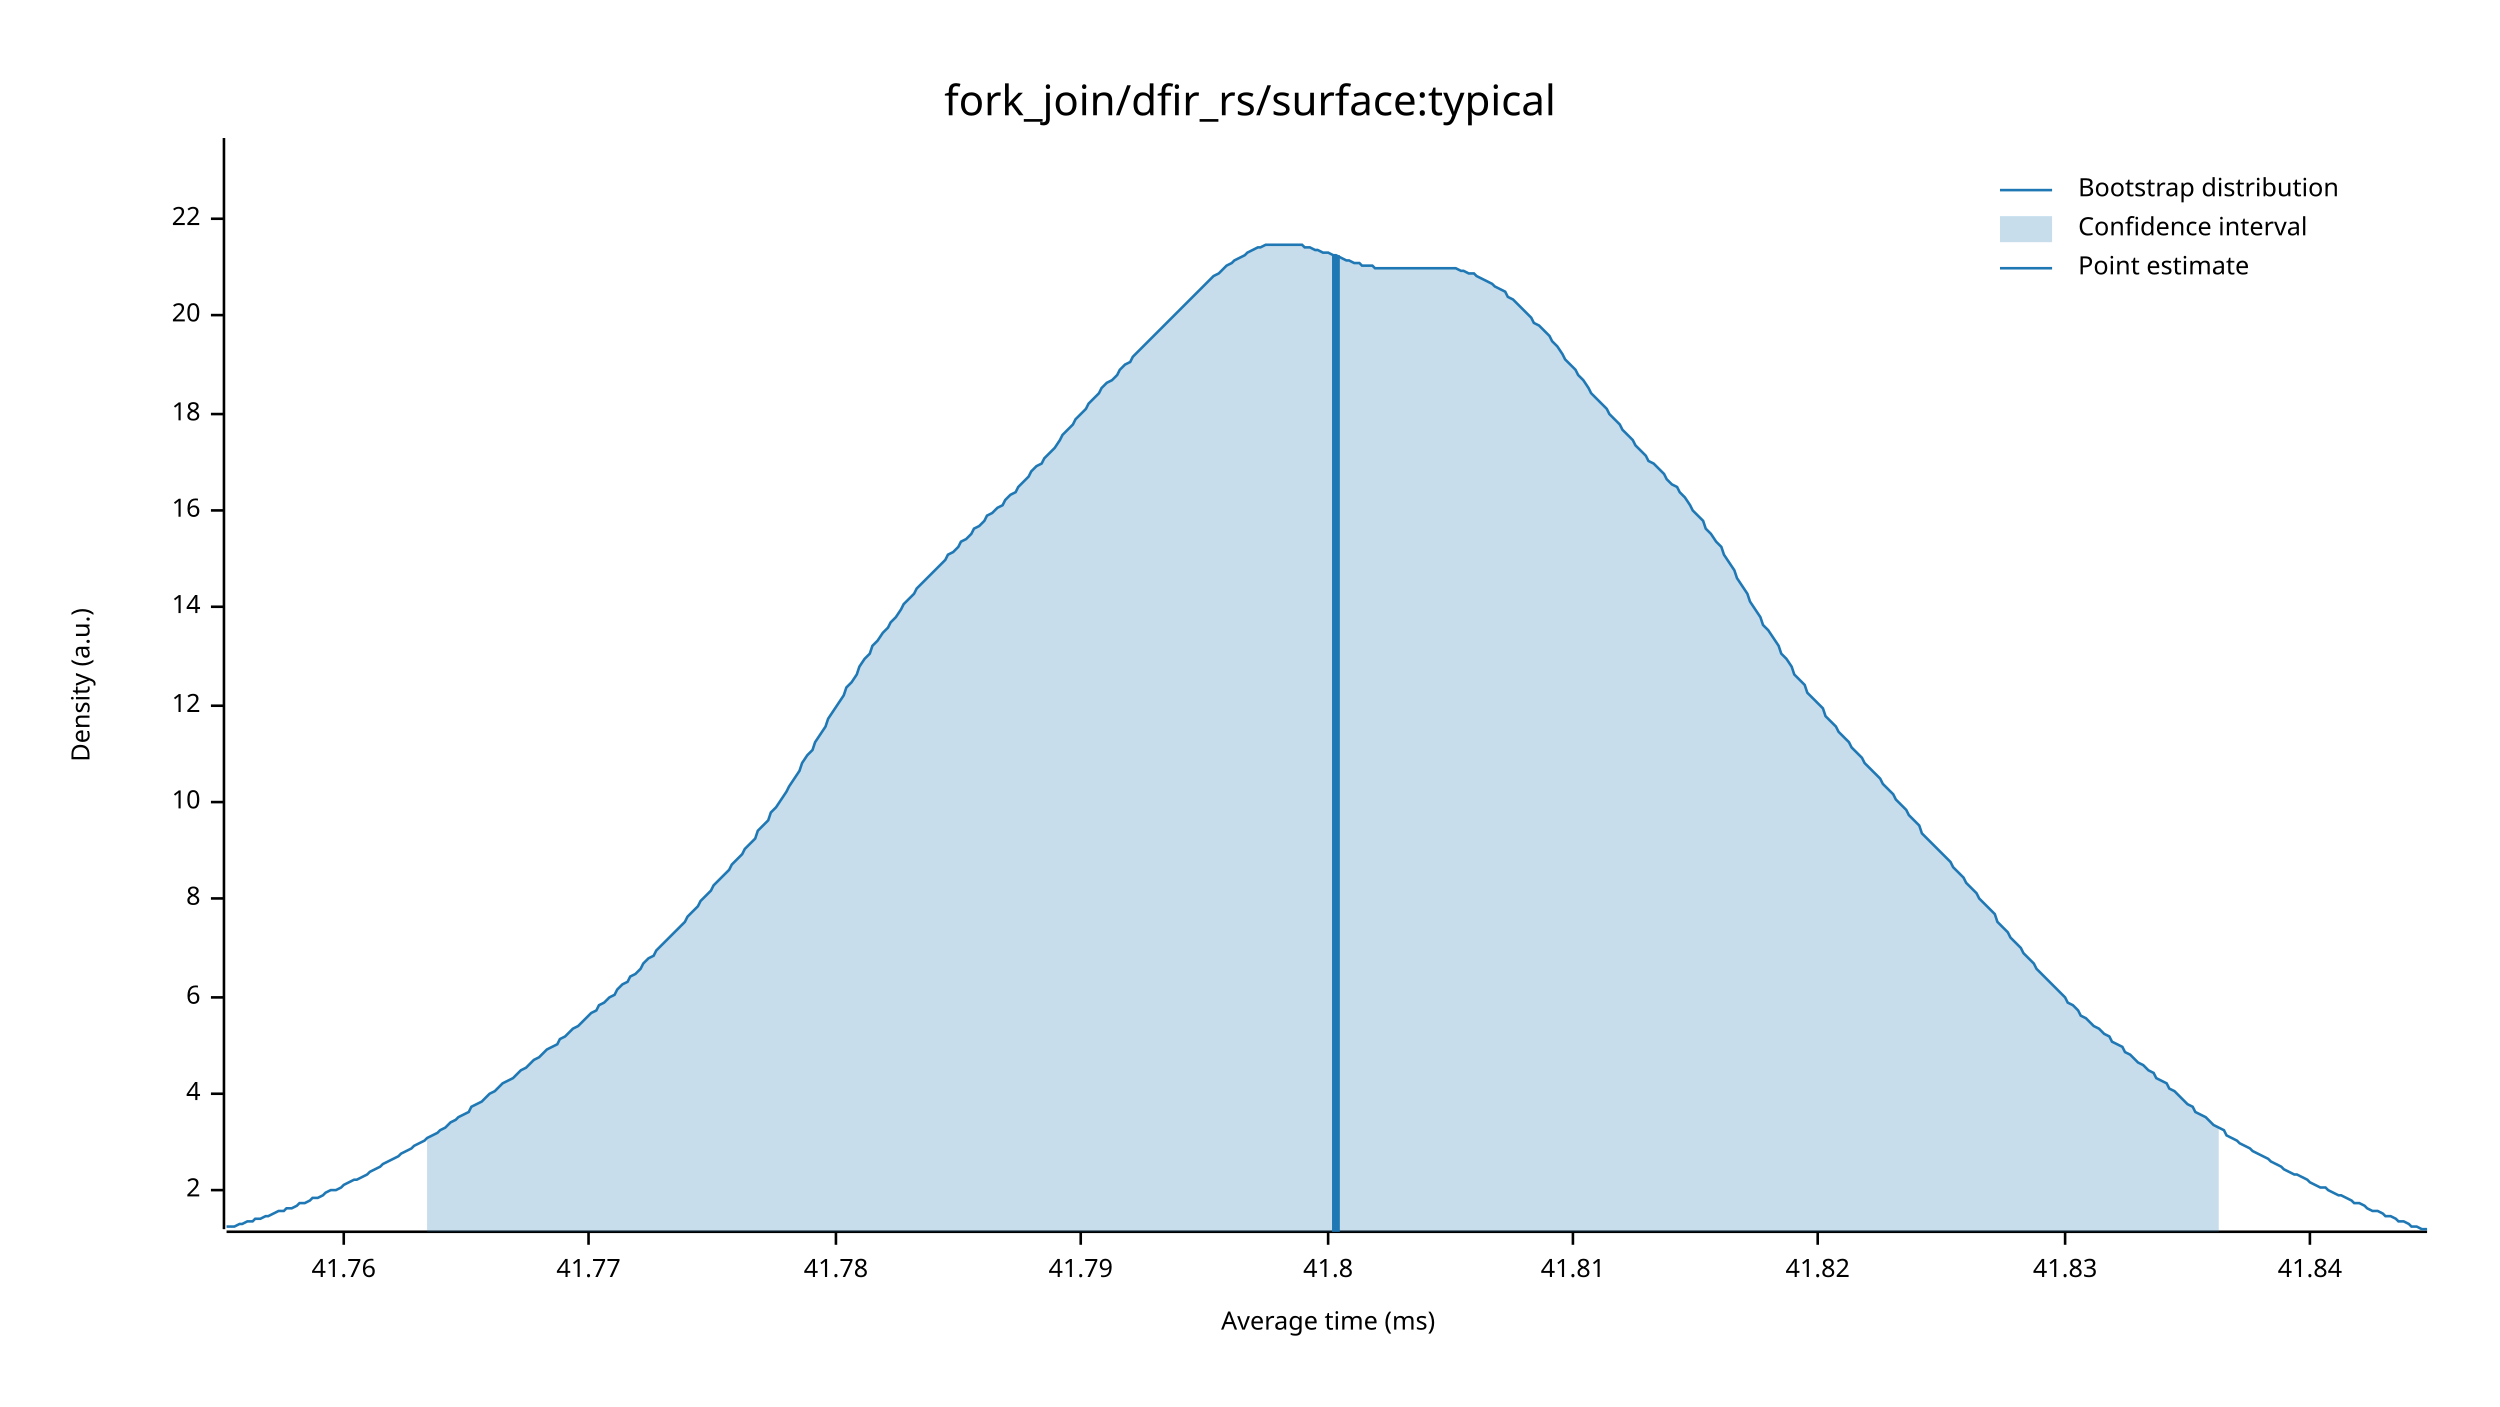
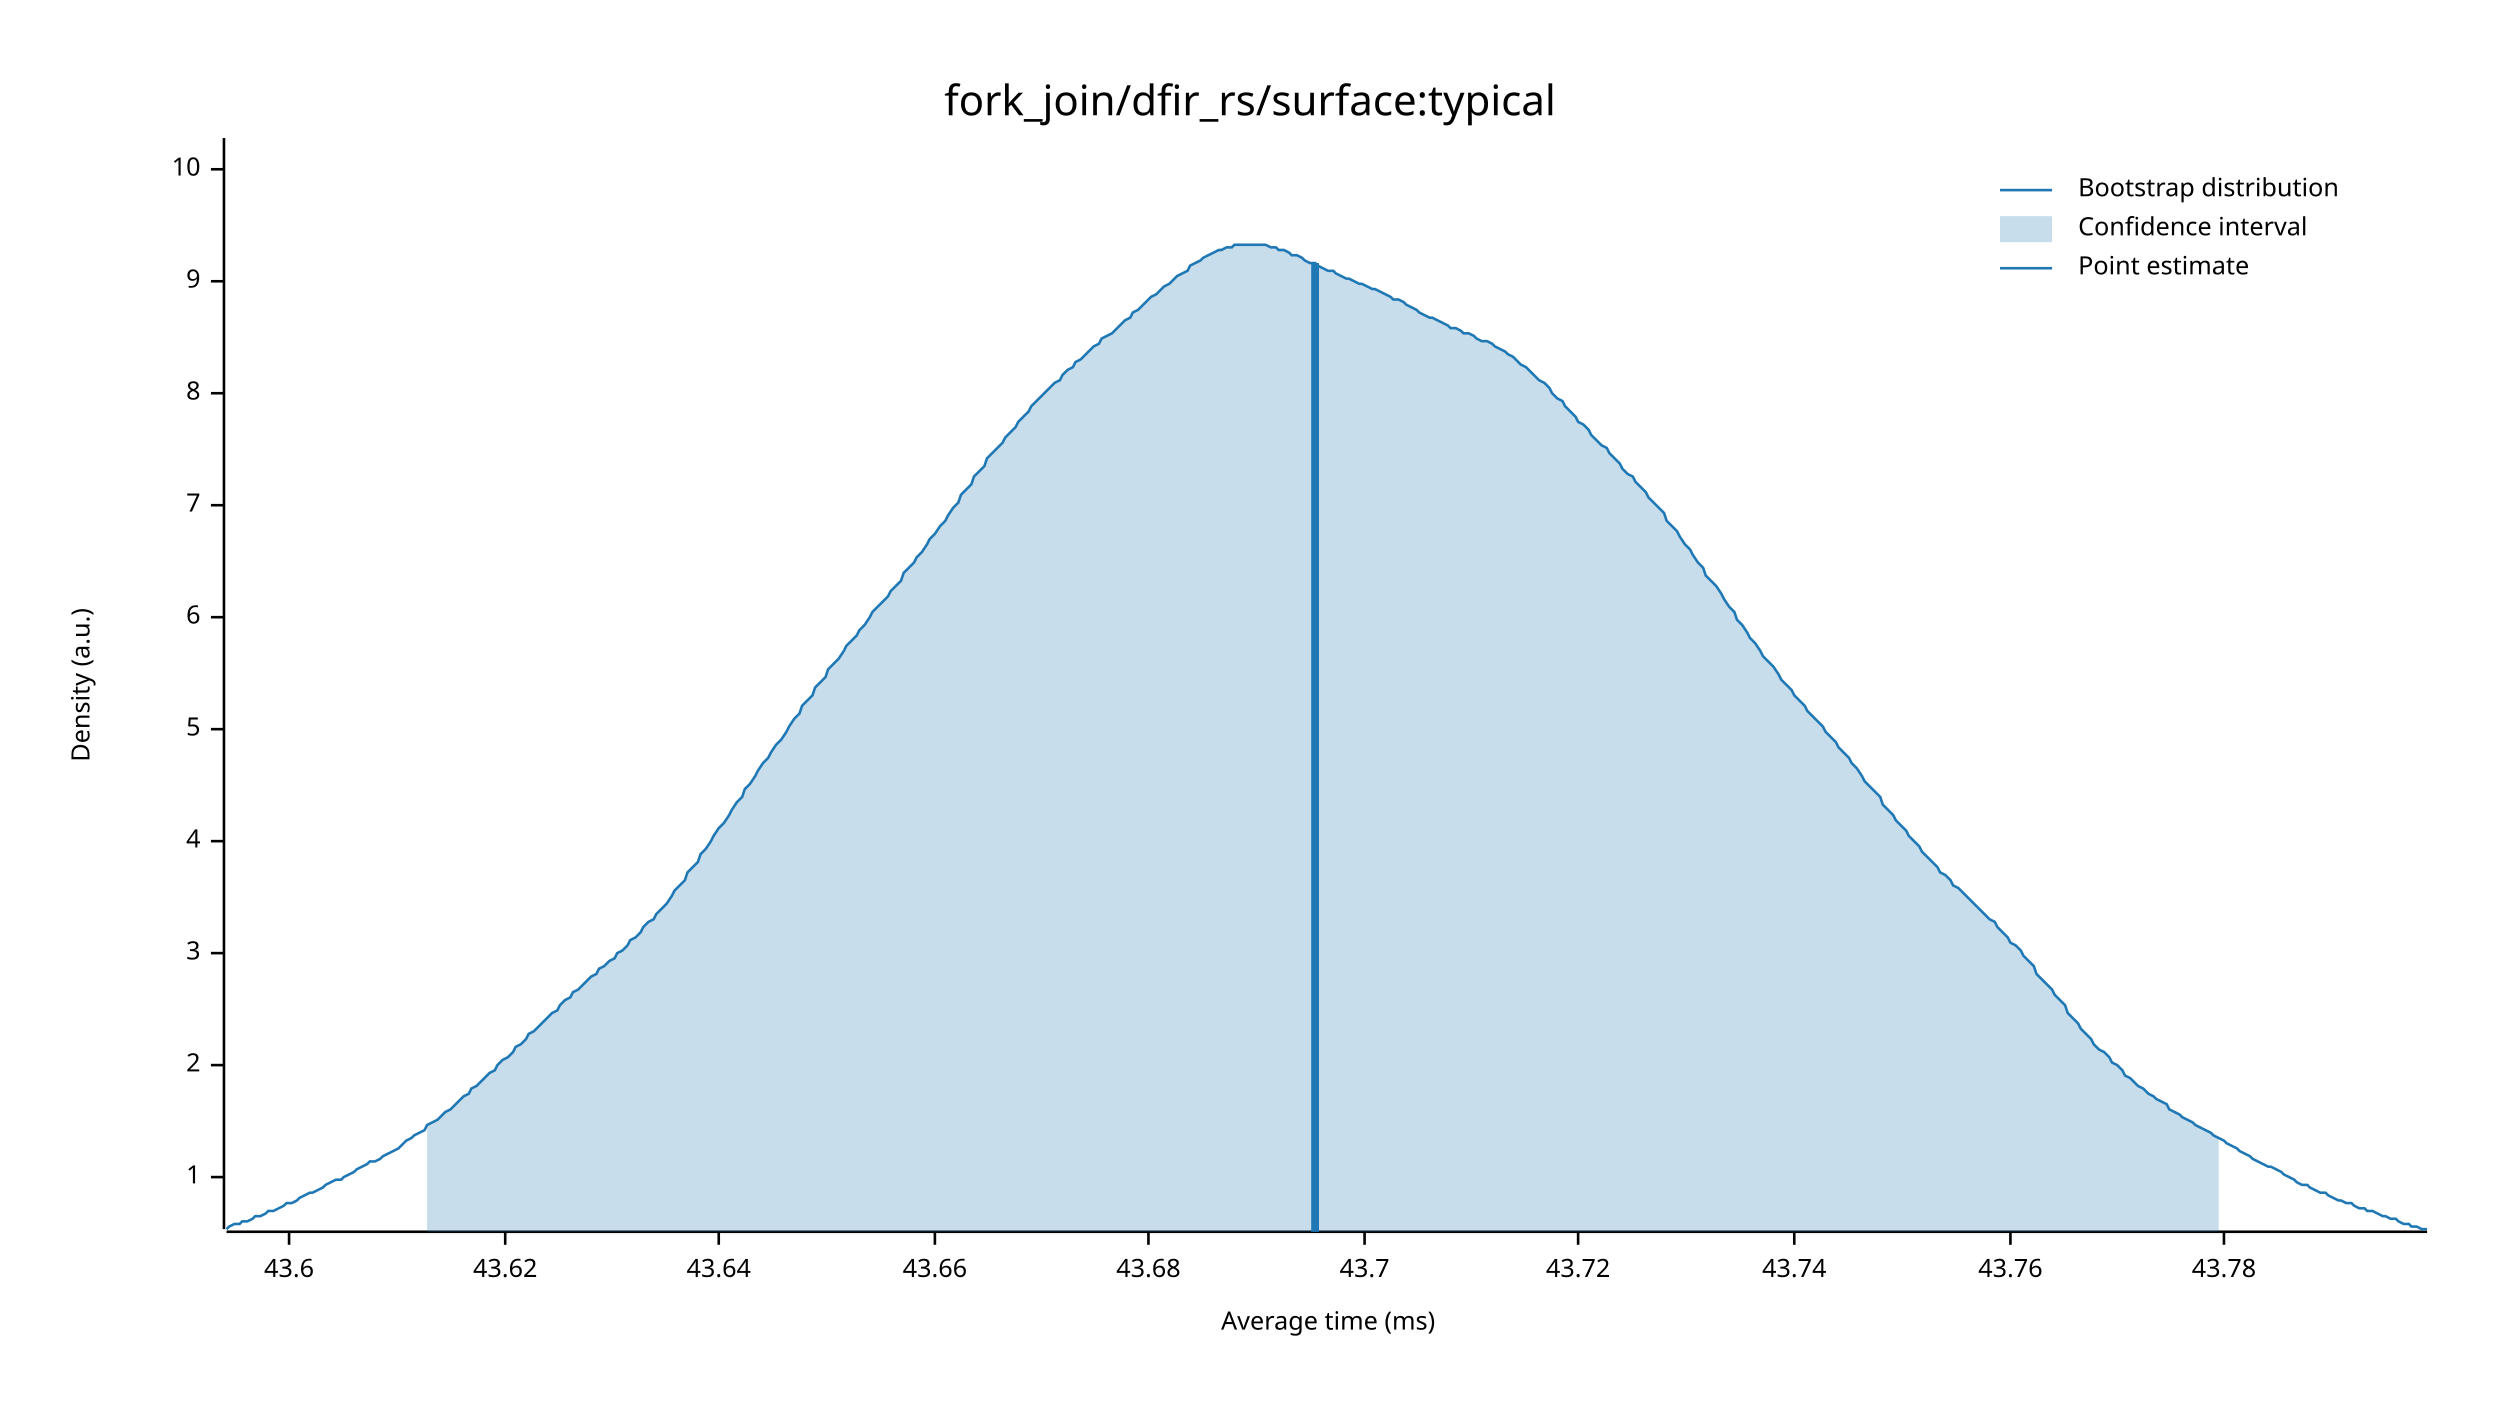
<svg xmlns="http://www.w3.org/2000/svg" width="960" height="540" viewBox="0 0 960 540">
  <text x="480" y="32" dy="0.76em" text-anchor="middle" font-family="sans-serif" font-size="16.129" opacity="1" fill="#000000">
fork_join/dfir_rs/surface:typical
</text>
  <text x="27" y="263" dy="0.76em" text-anchor="middle" font-family="sans-serif" font-size="9.677" opacity="1" fill="#000000" transform="rotate(270, 27, 263)">
Density (a.u.)
</text>
  <text x="510" y="513" dy="-0.5ex" text-anchor="middle" font-family="sans-serif" font-size="9.677" opacity="1" fill="#000000">
Average time (ms)
</text>
  <polyline fill="none" opacity="1" stroke="#000000" stroke-width="1" points="86,53 86,472 " />
-   <text x="77" y="457" dy="0.5ex" text-anchor="end" font-family="sans-serif" font-size="9.677" opacity="1" fill="#000000">
+   <text x="77" y="452" dy="0.5ex" text-anchor="end" font-family="sans-serif" font-size="9.677" opacity="1" fill="#000000">
+ 1
+ </text>
+   <polyline fill="none" opacity="1" stroke="#000000" stroke-width="1" points="81,452 86,452 " />
+   <text x="77" y="409" dy="0.5ex" text-anchor="end" font-family="sans-serif" font-size="9.677" opacity="1" fill="#000000">
2
</text>
-   <polyline fill="none" opacity="1" stroke="#000000" stroke-width="1" points="81,457 86,457 " />
-   <text x="77" y="420" dy="0.5ex" text-anchor="end" font-family="sans-serif" font-size="9.677" opacity="1" fill="#000000">
+   <polyline fill="none" opacity="1" stroke="#000000" stroke-width="1" points="81,409 86,409 " />
+   <text x="77" y="366" dy="0.5ex" text-anchor="end" font-family="sans-serif" font-size="9.677" opacity="1" fill="#000000">
+ 3
+ </text>
+   <polyline fill="none" opacity="1" stroke="#000000" stroke-width="1" points="81,366 86,366 " />
+   <text x="77" y="323" dy="0.5ex" text-anchor="end" font-family="sans-serif" font-size="9.677" opacity="1" fill="#000000">
4
</text>
-   <polyline fill="none" opacity="1" stroke="#000000" stroke-width="1" points="81,420 86,420 " />
-   <text x="77" y="383" dy="0.5ex" text-anchor="end" font-family="sans-serif" font-size="9.677" opacity="1" fill="#000000">
+   <polyline fill="none" opacity="1" stroke="#000000" stroke-width="1" points="81,323 86,323 " />
+   <text x="77" y="280" dy="0.5ex" text-anchor="end" font-family="sans-serif" font-size="9.677" opacity="1" fill="#000000">
+ 5
+ </text>
+   <polyline fill="none" opacity="1" stroke="#000000" stroke-width="1" points="81,280 86,280 " />
+   <text x="77" y="237" dy="0.5ex" text-anchor="end" font-family="sans-serif" font-size="9.677" opacity="1" fill="#000000">
6
</text>
-   <polyline fill="none" opacity="1" stroke="#000000" stroke-width="1" points="81,383 86,383 " />
-   <text x="77" y="345" dy="0.5ex" text-anchor="end" font-family="sans-serif" font-size="9.677" opacity="1" fill="#000000">
+   <polyline fill="none" opacity="1" stroke="#000000" stroke-width="1" points="81,237 86,237 " />
+   <text x="77" y="194" dy="0.5ex" text-anchor="end" font-family="sans-serif" font-size="9.677" opacity="1" fill="#000000">
+ 7
+ </text>
+   <polyline fill="none" opacity="1" stroke="#000000" stroke-width="1" points="81,194 86,194 " />
+   <text x="77" y="151" dy="0.5ex" text-anchor="end" font-family="sans-serif" font-size="9.677" opacity="1" fill="#000000">
8
</text>
-   <polyline fill="none" opacity="1" stroke="#000000" stroke-width="1" points="81,345 86,345 " />
-   <text x="77" y="308" dy="0.5ex" text-anchor="end" font-family="sans-serif" font-size="9.677" opacity="1" fill="#000000">
+   <polyline fill="none" opacity="1" stroke="#000000" stroke-width="1" points="81,151 86,151 " />
+   <text x="77" y="108" dy="0.5ex" text-anchor="end" font-family="sans-serif" font-size="9.677" opacity="1" fill="#000000">
+ 9
+ </text>
+   <polyline fill="none" opacity="1" stroke="#000000" stroke-width="1" points="81,108 86,108 " />
+   <text x="77" y="65" dy="0.5ex" text-anchor="end" font-family="sans-serif" font-size="9.677" opacity="1" fill="#000000">
10
</text>
-   <polyline fill="none" opacity="1" stroke="#000000" stroke-width="1" points="81,308 86,308 " />
-   <text x="77" y="271" dy="0.5ex" text-anchor="end" font-family="sans-serif" font-size="9.677" opacity="1" fill="#000000">
- 12
+   <polyline fill="none" opacity="1" stroke="#000000" stroke-width="1" points="81,65 86,65 " />
+   <polyline fill="none" opacity="1" stroke="#000000" stroke-width="1" points="87,473 932,473 " />
+   <text x="111" y="483" dy="0.76em" text-anchor="middle" font-family="sans-serif" font-size="9.677" opacity="1" fill="#000000">
+ 43.6
</text>
-   <polyline fill="none" opacity="1" stroke="#000000" stroke-width="1" points="81,271 86,271 " />
-   <text x="77" y="233" dy="0.5ex" text-anchor="end" font-family="sans-serif" font-size="9.677" opacity="1" fill="#000000">
- 14
+   <polyline fill="none" opacity="1" stroke="#000000" stroke-width="1" points="111,473 111,478 " />
+   <text x="194" y="483" dy="0.76em" text-anchor="middle" font-family="sans-serif" font-size="9.677" opacity="1" fill="#000000">
+ 43.62
</text>
-   <polyline fill="none" opacity="1" stroke="#000000" stroke-width="1" points="81,233 86,233 " />
-   <text x="77" y="196" dy="0.5ex" text-anchor="end" font-family="sans-serif" font-size="9.677" opacity="1" fill="#000000">
- 16
+   <polyline fill="none" opacity="1" stroke="#000000" stroke-width="1" points="194,473 194,478 " />
+   <text x="276" y="483" dy="0.76em" text-anchor="middle" font-family="sans-serif" font-size="9.677" opacity="1" fill="#000000">
+ 43.64
</text>
-   <polyline fill="none" opacity="1" stroke="#000000" stroke-width="1" points="81,196 86,196 " />
-   <text x="77" y="159" dy="0.5ex" text-anchor="end" font-family="sans-serif" font-size="9.677" opacity="1" fill="#000000">
- 18
+   <polyline fill="none" opacity="1" stroke="#000000" stroke-width="1" points="276,473 276,478 " />
+   <text x="359" y="483" dy="0.76em" text-anchor="middle" font-family="sans-serif" font-size="9.677" opacity="1" fill="#000000">
+ 43.66
</text>
-   <polyline fill="none" opacity="1" stroke="#000000" stroke-width="1" points="81,159 86,159 " />
-   <text x="77" y="121" dy="0.5ex" text-anchor="end" font-family="sans-serif" font-size="9.677" opacity="1" fill="#000000">
- 20
+   <polyline fill="none" opacity="1" stroke="#000000" stroke-width="1" points="359,473 359,478 " />
+   <text x="441" y="483" dy="0.76em" text-anchor="middle" font-family="sans-serif" font-size="9.677" opacity="1" fill="#000000">
+ 43.68
</text>
-   <polyline fill="none" opacity="1" stroke="#000000" stroke-width="1" points="81,121 86,121 " />
-   <text x="77" y="84" dy="0.5ex" text-anchor="end" font-family="sans-serif" font-size="9.677" opacity="1" fill="#000000">
- 22
+   <polyline fill="none" opacity="1" stroke="#000000" stroke-width="1" points="441,473 441,478 " />
+   <text x="524" y="483" dy="0.76em" text-anchor="middle" font-family="sans-serif" font-size="9.677" opacity="1" fill="#000000">
+ 43.7
</text>
-   <polyline fill="none" opacity="1" stroke="#000000" stroke-width="1" points="81,84 86,84 " />
-   <polyline fill="none" opacity="1" stroke="#000000" stroke-width="1" points="87,473 932,473 " />
-   <text x="132" y="483" dy="0.76em" text-anchor="middle" font-family="sans-serif" font-size="9.677" opacity="1" fill="#000000">
- 41.76
+   <polyline fill="none" opacity="1" stroke="#000000" stroke-width="1" points="524,473 524,478 " />
+   <text x="606" y="483" dy="0.76em" text-anchor="middle" font-family="sans-serif" font-size="9.677" opacity="1" fill="#000000">
+ 43.72
</text>
-   <polyline fill="none" opacity="1" stroke="#000000" stroke-width="1" points="132,473 132,478 " />
-   <text x="226" y="483" dy="0.76em" text-anchor="middle" font-family="sans-serif" font-size="9.677" opacity="1" fill="#000000">
- 41.77
+   <polyline fill="none" opacity="1" stroke="#000000" stroke-width="1" points="606,473 606,478 " />
+   <text x="689" y="483" dy="0.76em" text-anchor="middle" font-family="sans-serif" font-size="9.677" opacity="1" fill="#000000">
+ 43.74
</text>
-   <polyline fill="none" opacity="1" stroke="#000000" stroke-width="1" points="226,473 226,478 " />
-   <text x="321" y="483" dy="0.76em" text-anchor="middle" font-family="sans-serif" font-size="9.677" opacity="1" fill="#000000">
- 41.78
+   <polyline fill="none" opacity="1" stroke="#000000" stroke-width="1" points="689,473 689,478 " />
+   <text x="772" y="483" dy="0.76em" text-anchor="middle" font-family="sans-serif" font-size="9.677" opacity="1" fill="#000000">
+ 43.76
</text>
-   <polyline fill="none" opacity="1" stroke="#000000" stroke-width="1" points="321,473 321,478 " />
-   <text x="415" y="483" dy="0.76em" text-anchor="middle" font-family="sans-serif" font-size="9.677" opacity="1" fill="#000000">
- 41.79
+   <polyline fill="none" opacity="1" stroke="#000000" stroke-width="1" points="772,473 772,478 " />
+   <text x="854" y="483" dy="0.76em" text-anchor="middle" font-family="sans-serif" font-size="9.677" opacity="1" fill="#000000">
+ 43.78
</text>
-   <polyline fill="none" opacity="1" stroke="#000000" stroke-width="1" points="415,473 415,478 " />
-   <text x="510" y="483" dy="0.76em" text-anchor="middle" font-family="sans-serif" font-size="9.677" opacity="1" fill="#000000">
- 41.8
- </text>
-   <polyline fill="none" opacity="1" stroke="#000000" stroke-width="1" points="510,473 510,478 " />
-   <text x="604" y="483" dy="0.76em" text-anchor="middle" font-family="sans-serif" font-size="9.677" opacity="1" fill="#000000">
- 41.81
- </text>
-   <polyline fill="none" opacity="1" stroke="#000000" stroke-width="1" points="604,473 604,478 " />
-   <text x="698" y="483" dy="0.76em" text-anchor="middle" font-family="sans-serif" font-size="9.677" opacity="1" fill="#000000">
- 41.82
- </text>
-   <polyline fill="none" opacity="1" stroke="#000000" stroke-width="1" points="698,473 698,478 " />
-   <text x="793" y="483" dy="0.76em" text-anchor="middle" font-family="sans-serif" font-size="9.677" opacity="1" fill="#000000">
- 41.83
- </text>
-   <polyline fill="none" opacity="1" stroke="#000000" stroke-width="1" points="793,473 793,478 " />
-   <text x="887" y="483" dy="0.76em" text-anchor="middle" font-family="sans-serif" font-size="9.677" opacity="1" fill="#000000">
- 41.84
- </text>
-   <polyline fill="none" opacity="1" stroke="#000000" stroke-width="1" points="887,473 887,478 " />
-   <polyline fill="none" opacity="1" stroke="#1F78B4" stroke-width="1" points="87,471 88,471 90,471 92,470 93,470 95,469 97,469 98,468 100,468 102,467 103,467 105,466 107,465 109,465 110,464 112,464 114,463 115,462 117,462 119,461 120,460 122,460 124,459 125,458 127,457 129,457 131,456 132,455 134,454 136,453 137,453 139,452 141,451 142,450 144,449 146,448 147,447 149,446 151,445 153,444 154,443 156,442 158,441 159,440 161,439 163,438 164,437 166,436 168,435 169,434 171,433 173,431 175,430 176,429 178,428 180,427 181,425 183,424 185,423 186,422 188,420 190,419 191,418 193,416 195,415 197,414 198,413 200,411 202,410 203,409 205,407 207,406 208,405 210,403 212,402 214,401 215,399 217,398 219,396 220,395 222,394 224,392 225,391 227,389 229,388 230,386 232,385 234,383 236,382 237,380 239,378 241,377 242,375 244,374 246,372 247,370 249,368 251,367 252,365 254,363 256,361 258,359 259,358 261,356 263,354 264,352 266,350 268,348 269,346 271,344 273,342 274,340 276,338 278,336 280,334 281,332 283,330 285,328 286,326 288,324 290,322 291,319 293,317 295,315 296,312 298,310 300,307 302,304 303,302 305,299 307,296 308,293 310,290 312,288 313,285 315,282 317,279 318,276 320,273 322,270 324,267 325,264 327,262 329,259 330,256 332,253 334,251 335,248 337,246 339,243 341,241 342,239 344,237 346,234 347,232 349,230 351,228 352,226 354,224 356,222 357,221 359,219 361,217 363,215 364,213 366,212 368,210 369,208 371,207 373,205 374,203 376,202 378,200 379,198 381,197 383,195 385,194 386,192 388,190 390,189 391,187 393,185 395,183 396,181 398,179 400,178 401,176 403,174 405,172 407,169 408,167 410,165 412,163 413,161 415,159 417,157 418,155 420,153 422,151 423,149 425,147 427,146 429,144 430,142 432,140 434,139 435,137 437,135 439,133 440,132 442,130 444,128 445,127 447,125 449,123 451,121 452,120 454,118 456,116 457,115 459,113 461,111 462,110 464,108 466,106 468,105 469,104 471,102 473,101 474,100 476,99 478,98 479,97 481,96 483,95 484,95 486,94 488,94 490,94 491,94 493,94 495,94 496,94 498,94 500,94 501,95 503,95 505,96 506,96 508,97 510,97 512,98 513,98 515,99 517,100 518,100 520,101 522,101 523,102 525,102 527,102 528,103 530,103 532,103 534,103 535,103 537,103 539,103 540,103 542,103 544,103 545,103 547,103 549,103 550,103 552,103 554,103 556,103 557,103 559,103 561,104 562,104 564,105 566,105 567,106 569,107 571,108 573,109 574,110 576,111 578,112 579,114 581,115 583,117 584,118 586,120 588,122 589,124 591,125 593,127 595,129 596,131 598,133 600,136 601,138 603,140 605,142 606,144 608,146 610,149 611,151 613,153 615,155 617,157 618,159 620,161 622,163 623,165 625,167 627,169 628,171 630,173 632,175 633,177 635,178 637,180 639,182 640,184 642,186 644,187 645,189 647,191 649,194 650,196 652,198 654,200 655,203 657,205 659,208 661,210 662,213 664,216 666,219 667,222 669,225 671,228 672,231 674,234 676,237 677,240 679,242 681,245 683,248 684,251 686,253 688,256 689,259 691,261 693,263 694,266 696,268 698,270 700,272 701,275 703,277 705,279 706,281 708,283 710,285 711,287 713,289 715,291 716,293 718,295 720,297 722,299 723,301 725,303 727,305 728,307 730,309 732,311 733,313 735,315 737,317 738,320 740,322 742,324 744,326 745,327 747,329 749,331 750,333 752,335 754,337 755,339 757,341 759,343 760,345 762,347 764,349 766,351 767,354 769,356 771,358 772,360 774,362 776,364 777,366 779,368 781,370 782,372 784,374 786,376 788,378 789,379 791,381 793,383 794,385 796,386 798,388 799,390 801,391 803,393 804,394 806,395 808,397 810,398 811,400 813,401 815,402 816,404 818,405 820,407 821,408 823,409 825,411 827,412 828,414 830,415 832,416 833,418 835,419 837,421 838,422 840,424 842,425 843,427 845,428 847,429 849,431 850,432 852,433 854,434 855,436 857,437 859,438 860,439 862,440 864,441 865,442 867,443 869,444 871,445 872,446 874,447 876,448 877,449 879,450 881,451 882,451 884,452 886,453 887,454 889,455 891,456 893,456 894,457 896,458 898,459 899,459 901,460 903,461 904,462 906,462 908,463 909,464 911,465 913,465 915,466 916,467 918,467 920,468 921,469 923,469 925,470 926,471 928,471 930,472 932,472 " />
-   <polygon opacity="0.25" fill="#1F78B4" points="164,437 166,436 168,435 169,434 171,433 173,431 175,430 176,429 178,428 180,427 181,425 183,424 185,423 186,422 188,420 190,419 191,418 193,416 195,415 197,414 198,413 200,411 202,410 203,409 205,407 207,406 208,405 210,403 212,402 214,401 215,399 217,398 219,396 220,395 222,394 224,392 225,391 227,389 229,388 230,386 232,385 234,383 236,382 237,380 239,378 241,377 242,375 244,374 246,372 247,370 249,368 251,367 252,365 254,363 256,361 258,359 259,358 261,356 263,354 264,352 266,350 268,348 269,346 271,344 273,342 274,340 276,338 278,336 280,334 281,332 283,330 285,328 286,326 288,324 290,322 291,319 293,317 295,315 296,312 298,310 300,307 302,304 303,302 305,299 307,296 308,293 310,290 312,288 313,285 315,282 317,279 318,276 320,273 322,270 324,267 325,264 327,262 329,259 330,256 332,253 334,251 335,248 337,246 339,243 341,241 342,239 344,237 346,234 347,232 349,230 351,228 352,226 354,224 356,222 357,221 359,219 361,217 363,215 364,213 366,212 368,210 369,208 371,207 373,205 374,203 376,202 378,200 379,198 381,197 383,195 385,194 386,192 388,190 390,189 391,187 393,185 395,183 396,181 398,179 400,178 401,176 403,174 405,172 407,169 408,167 410,165 412,163 413,161 415,159 417,157 418,155 420,153 422,151 423,149 425,147 427,146 429,144 430,142 432,140 434,139 435,137 437,135 439,133 440,132 442,130 444,128 445,127 447,125 449,123 451,121 452,120 454,118 456,116 457,115 459,113 461,111 462,110 464,108 466,106 468,105 469,104 471,102 473,101 474,100 476,99 478,98 479,97 481,96 483,95 484,95 486,94 488,94 490,94 491,94 493,94 495,94 496,94 498,94 500,94 501,95 503,95 505,96 506,96 508,97 510,97 512,98 513,98 515,99 517,100 518,100 520,101 522,101 523,102 525,102 527,102 528,103 530,103 532,103 534,103 535,103 537,103 539,103 540,103 542,103 544,103 545,103 547,103 549,103 550,103 552,103 554,103 556,103 557,103 559,103 561,104 562,104 564,105 566,105 567,106 569,107 571,108 573,109 574,110 576,111 578,112 579,114 581,115 583,117 584,118 586,120 588,122 589,124 591,125 593,127 595,129 596,131 598,133 600,136 601,138 603,140 605,142 606,144 608,146 610,149 611,151 613,153 615,155 617,157 618,159 620,161 622,163 623,165 625,167 627,169 628,171 630,173 632,175 633,177 635,178 637,180 639,182 640,184 642,186 644,187 645,189 647,191 649,194 650,196 652,198 654,200 655,203 657,205 659,208 661,210 662,213 664,216 666,219 667,222 669,225 671,228 672,231 674,234 676,237 677,240 679,242 681,245 683,248 684,251 686,253 688,256 689,259 691,261 693,263 694,266 696,268 698,270 700,272 701,275 703,277 705,279 706,281 708,283 710,285 711,287 713,289 715,291 716,293 718,295 720,297 722,299 723,301 725,303 727,305 728,307 730,309 732,311 733,313 735,315 737,317 738,320 740,322 742,324 744,326 745,327 747,329 749,331 750,333 752,335 754,337 755,339 757,341 759,343 760,345 762,347 764,349 766,351 767,354 769,356 771,358 772,360 774,362 776,364 777,366 779,368 781,370 782,372 784,374 786,376 788,378 789,379 791,381 793,383 794,385 796,386 798,388 799,390 801,391 803,393 804,394 806,395 808,397 810,398 811,400 813,401 815,402 816,404 818,405 820,407 821,408 823,409 825,411 827,412 828,414 830,415 832,416 833,418 835,419 837,421 838,422 840,424 842,425 843,427 845,428 847,429 849,431 850,432 852,433 852,473 164,473 " />
-   <polyline fill="none" opacity="1" stroke="#1F78B4" stroke-width="3" points="513,473 513,98 " />
+   <polyline fill="none" opacity="1" stroke="#000000" stroke-width="1" points="854,473 854,478 " />
+   <polyline fill="none" opacity="1" stroke="#1F78B4" stroke-width="1" points="87,472 88,471 90,470 92,470 93,469 95,469 97,468 98,467 100,467 102,466 103,465 105,465 107,464 109,463 110,462 112,462 114,461 115,460 117,459 119,458 120,458 122,457 124,456 125,455 127,454 129,453 131,453 132,452 134,451 136,450 137,449 139,448 141,447 142,446 144,446 146,445 147,444 149,443 151,442 153,441 154,440 156,438 158,437 159,436 161,435 163,434 164,432 166,431 168,430 169,429 171,427 173,426 175,424 176,423 178,421 180,420 181,418 183,417 185,415 186,414 188,412 190,411 191,409 193,407 195,406 197,404 198,402 200,401 202,399 203,397 205,396 207,394 208,393 210,391 212,389 214,388 215,386 217,384 219,383 220,381 222,380 224,378 225,377 227,375 229,374 230,372 232,371 234,369 236,368 237,366 239,365 241,363 242,361 244,360 246,358 247,356 249,354 251,353 252,351 254,349 256,347 258,344 259,342 261,340 263,338 264,335 266,333 268,331 269,328 271,326 273,323 274,321 276,318 278,316 280,313 281,311 283,308 285,306 286,303 288,301 290,298 291,296 293,293 295,291 296,289 298,286 300,284 302,281 303,279 305,276 307,274 308,271 310,269 312,267 313,264 315,262 317,260 318,257 320,255 322,253 324,250 325,248 327,246 329,244 330,242 332,240 334,237 335,235 337,233 339,231 341,229 342,227 344,225 346,223 347,220 349,218 351,216 352,214 354,212 356,209 357,207 359,205 361,202 363,200 364,198 366,195 368,193 369,190 371,188 373,186 374,183 376,181 378,179 379,176 381,174 383,172 385,170 386,168 388,166 390,164 391,162 393,160 395,158 396,156 398,154 400,152 401,151 403,149 405,147 407,146 408,144 410,142 412,141 413,139 415,138 417,136 418,135 420,133 422,132 423,130 425,129 427,128 429,126 430,125 432,123 434,122 435,120 437,119 439,117 440,116 442,114 444,113 445,112 447,110 449,109 451,107 452,106 454,105 456,104 457,102 459,101 461,100 462,99 464,98 466,97 468,96 469,96 471,95 473,95 474,94 476,94 478,94 479,94 481,94 483,94 484,94 486,94 488,95 490,95 491,96 493,96 495,97 496,98 498,98 500,99 501,100 503,101 505,101 506,102 508,103 510,104 512,104 513,105 515,106 517,107 518,107 520,108 522,109 523,109 525,110 527,111 528,111 530,112 532,113 534,114 535,115 537,115 539,116 540,117 542,118 544,119 545,120 547,121 549,122 550,122 552,123 554,124 556,125 557,126 559,126 561,127 562,128 564,128 566,129 567,130 569,131 571,131 573,132 574,133 576,134 578,135 579,136 581,137 583,139 584,140 586,141 588,143 589,144 591,146 593,147 595,149 596,151 598,153 600,154 601,156 603,158 605,160 606,162 608,163 610,165 611,167 613,169 615,171 617,172 618,174 620,176 622,178 623,180 625,182 627,183 628,185 630,187 632,189 633,191 635,193 637,195 639,197 640,200 642,202 644,204 645,206 647,209 649,211 650,213 652,216 654,218 655,221 657,223 659,225 661,228 662,230 664,233 666,235 667,238 669,240 671,243 672,245 674,247 676,250 677,252 679,254 681,256 683,259 684,261 686,263 688,265 689,267 691,269 693,271 694,273 696,275 698,277 700,279 701,281 703,283 705,285 706,287 708,289 710,291 711,293 713,295 715,298 716,300 718,302 720,304 722,306 723,309 725,311 727,313 728,315 730,317 732,319 733,321 735,323 737,325 738,327 740,329 742,331 744,333 745,335 747,336 749,338 750,340 752,341 754,343 755,344 757,346 759,348 760,349 762,351 764,353 766,354 767,356 769,358 771,360 772,362 774,363 776,365 777,367 779,369 781,371 782,374 784,376 786,378 788,380 789,382 791,384 793,386 794,389 796,391 798,393 799,395 801,397 803,399 804,401 806,403 808,404 810,406 811,408 813,409 815,411 816,413 818,414 820,416 821,417 823,418 825,420 827,421 828,422 830,423 832,424 833,426 835,427 837,428 838,429 840,430 842,431 843,432 845,433 847,434 849,435 850,436 852,437 854,438 855,439 857,440 859,441 860,442 862,443 864,444 865,445 867,446 869,447 871,448 872,448 874,449 876,450 877,451 879,452 881,453 882,454 884,455 886,455 887,456 889,457 891,458 893,458 894,459 896,460 898,461 899,461 901,462 903,462 904,463 906,464 908,464 909,465 911,465 913,466 915,467 916,467 918,468 920,468 921,469 923,470 925,470 926,471 928,471 930,472 932,472 " />
+   <polygon opacity="0.25" fill="#1F78B4" points="164,432 166,431 168,430 169,429 171,427 173,426 175,424 176,423 178,421 180,420 181,418 183,417 185,415 186,414 188,412 190,411 191,409 193,407 195,406 197,404 198,402 200,401 202,399 203,397 205,396 207,394 208,393 210,391 212,389 214,388 215,386 217,384 219,383 220,381 222,380 224,378 225,377 227,375 229,374 230,372 232,371 234,369 236,368 237,366 239,365 241,363 242,361 244,360 246,358 247,356 249,354 251,353 252,351 254,349 256,347 258,344 259,342 261,340 263,338 264,335 266,333 268,331 269,328 271,326 273,323 274,321 276,318 278,316 280,313 281,311 283,308 285,306 286,303 288,301 290,298 291,296 293,293 295,291 296,289 298,286 300,284 302,281 303,279 305,276 307,274 308,271 310,269 312,267 313,264 315,262 317,260 318,257 320,255 322,253 324,250 325,248 327,246 329,244 330,242 332,240 334,237 335,235 337,233 339,231 341,229 342,227 344,225 346,223 347,220 349,218 351,216 352,214 354,212 356,209 357,207 359,205 361,202 363,200 364,198 366,195 368,193 369,190 371,188 373,186 374,183 376,181 378,179 379,176 381,174 383,172 385,170 386,168 388,166 390,164 391,162 393,160 395,158 396,156 398,154 400,152 401,151 403,149 405,147 407,146 408,144 410,142 412,141 413,139 415,138 417,136 418,135 420,133 422,132 423,130 425,129 427,128 429,126 430,125 432,123 434,122 435,120 437,119 439,117 440,116 442,114 444,113 445,112 447,110 449,109 451,107 452,106 454,105 456,104 457,102 459,101 461,100 462,99 464,98 466,97 468,96 469,96 471,95 473,95 474,94 476,94 478,94 479,94 481,94 483,94 484,94 486,94 488,95 490,95 491,96 493,96 495,97 496,98 498,98 500,99 501,100 503,101 505,101 506,102 508,103 510,104 512,104 513,105 515,106 517,107 518,107 520,108 522,109 523,109 525,110 527,111 528,111 530,112 532,113 534,114 535,115 537,115 539,116 540,117 542,118 544,119 545,120 547,121 549,122 550,122 552,123 554,124 556,125 557,126 559,126 561,127 562,128 564,128 566,129 567,130 569,131 571,131 573,132 574,133 576,134 578,135 579,136 581,137 583,139 584,140 586,141 588,143 589,144 591,146 593,147 595,149 596,151 598,153 600,154 601,156 603,158 605,160 606,162 608,163 610,165 611,167 613,169 615,171 617,172 618,174 620,176 622,178 623,180 625,182 627,183 628,185 630,187 632,189 633,191 635,193 637,195 639,197 640,200 642,202 644,204 645,206 647,209 649,211 650,213 652,216 654,218 655,221 657,223 659,225 661,228 662,230 664,233 666,235 667,238 669,240 671,243 672,245 674,247 676,250 677,252 679,254 681,256 683,259 684,261 686,263 688,265 689,267 691,269 693,271 694,273 696,275 698,277 700,279 701,281 703,283 705,285 706,287 708,289 710,291 711,293 713,295 715,298 716,300 718,302 720,304 722,306 723,309 725,311 727,313 728,315 730,317 732,319 733,321 735,323 737,325 738,327 740,329 742,331 744,333 745,335 747,336 749,338 750,340 752,341 754,343 755,344 757,346 759,348 760,349 762,351 764,353 766,354 767,356 769,358 771,360 772,362 774,363 776,365 777,367 779,369 781,371 782,374 784,376 786,378 788,380 789,382 791,384 793,386 794,389 796,391 798,393 799,395 801,397 803,399 804,401 806,403 808,404 810,406 811,408 813,409 815,411 816,413 818,414 820,416 821,417 823,418 825,420 827,421 828,422 830,423 832,424 833,426 835,427 837,428 838,429 840,430 842,431 843,432 845,433 847,434 849,435 850,436 852,437 852,473 164,473 " />
+   <polyline fill="none" opacity="1" stroke="#1F78B4" stroke-width="3" points="505,473 505,101 " />
  <text x="798" y="68" dy="0.76em" text-anchor="start" font-family="sans-serif" font-size="9.677" opacity="1" fill="#000000">
Bootstrap distribution
</text>
  <text x="798" y="83" dy="0.76em" text-anchor="start" font-family="sans-serif" font-size="9.677" opacity="1" fill="#000000">
Confidence interval
</text>
  <text x="798" y="98" dy="0.76em" text-anchor="start" font-family="sans-serif" font-size="9.677" opacity="1" fill="#000000">
Point estimate
</text>
  <polyline fill="none" opacity="1" stroke="#1F78B4" stroke-width="1" points="768,73 788,73 " />
  <rect x="768" y="83" width="20" height="10" opacity="0.25" fill="#1F78B4" stroke="none" />
  <polyline fill="none" opacity="1" stroke="#1F78B4" stroke-width="1" points="768,103 788,103 " />
</svg>
